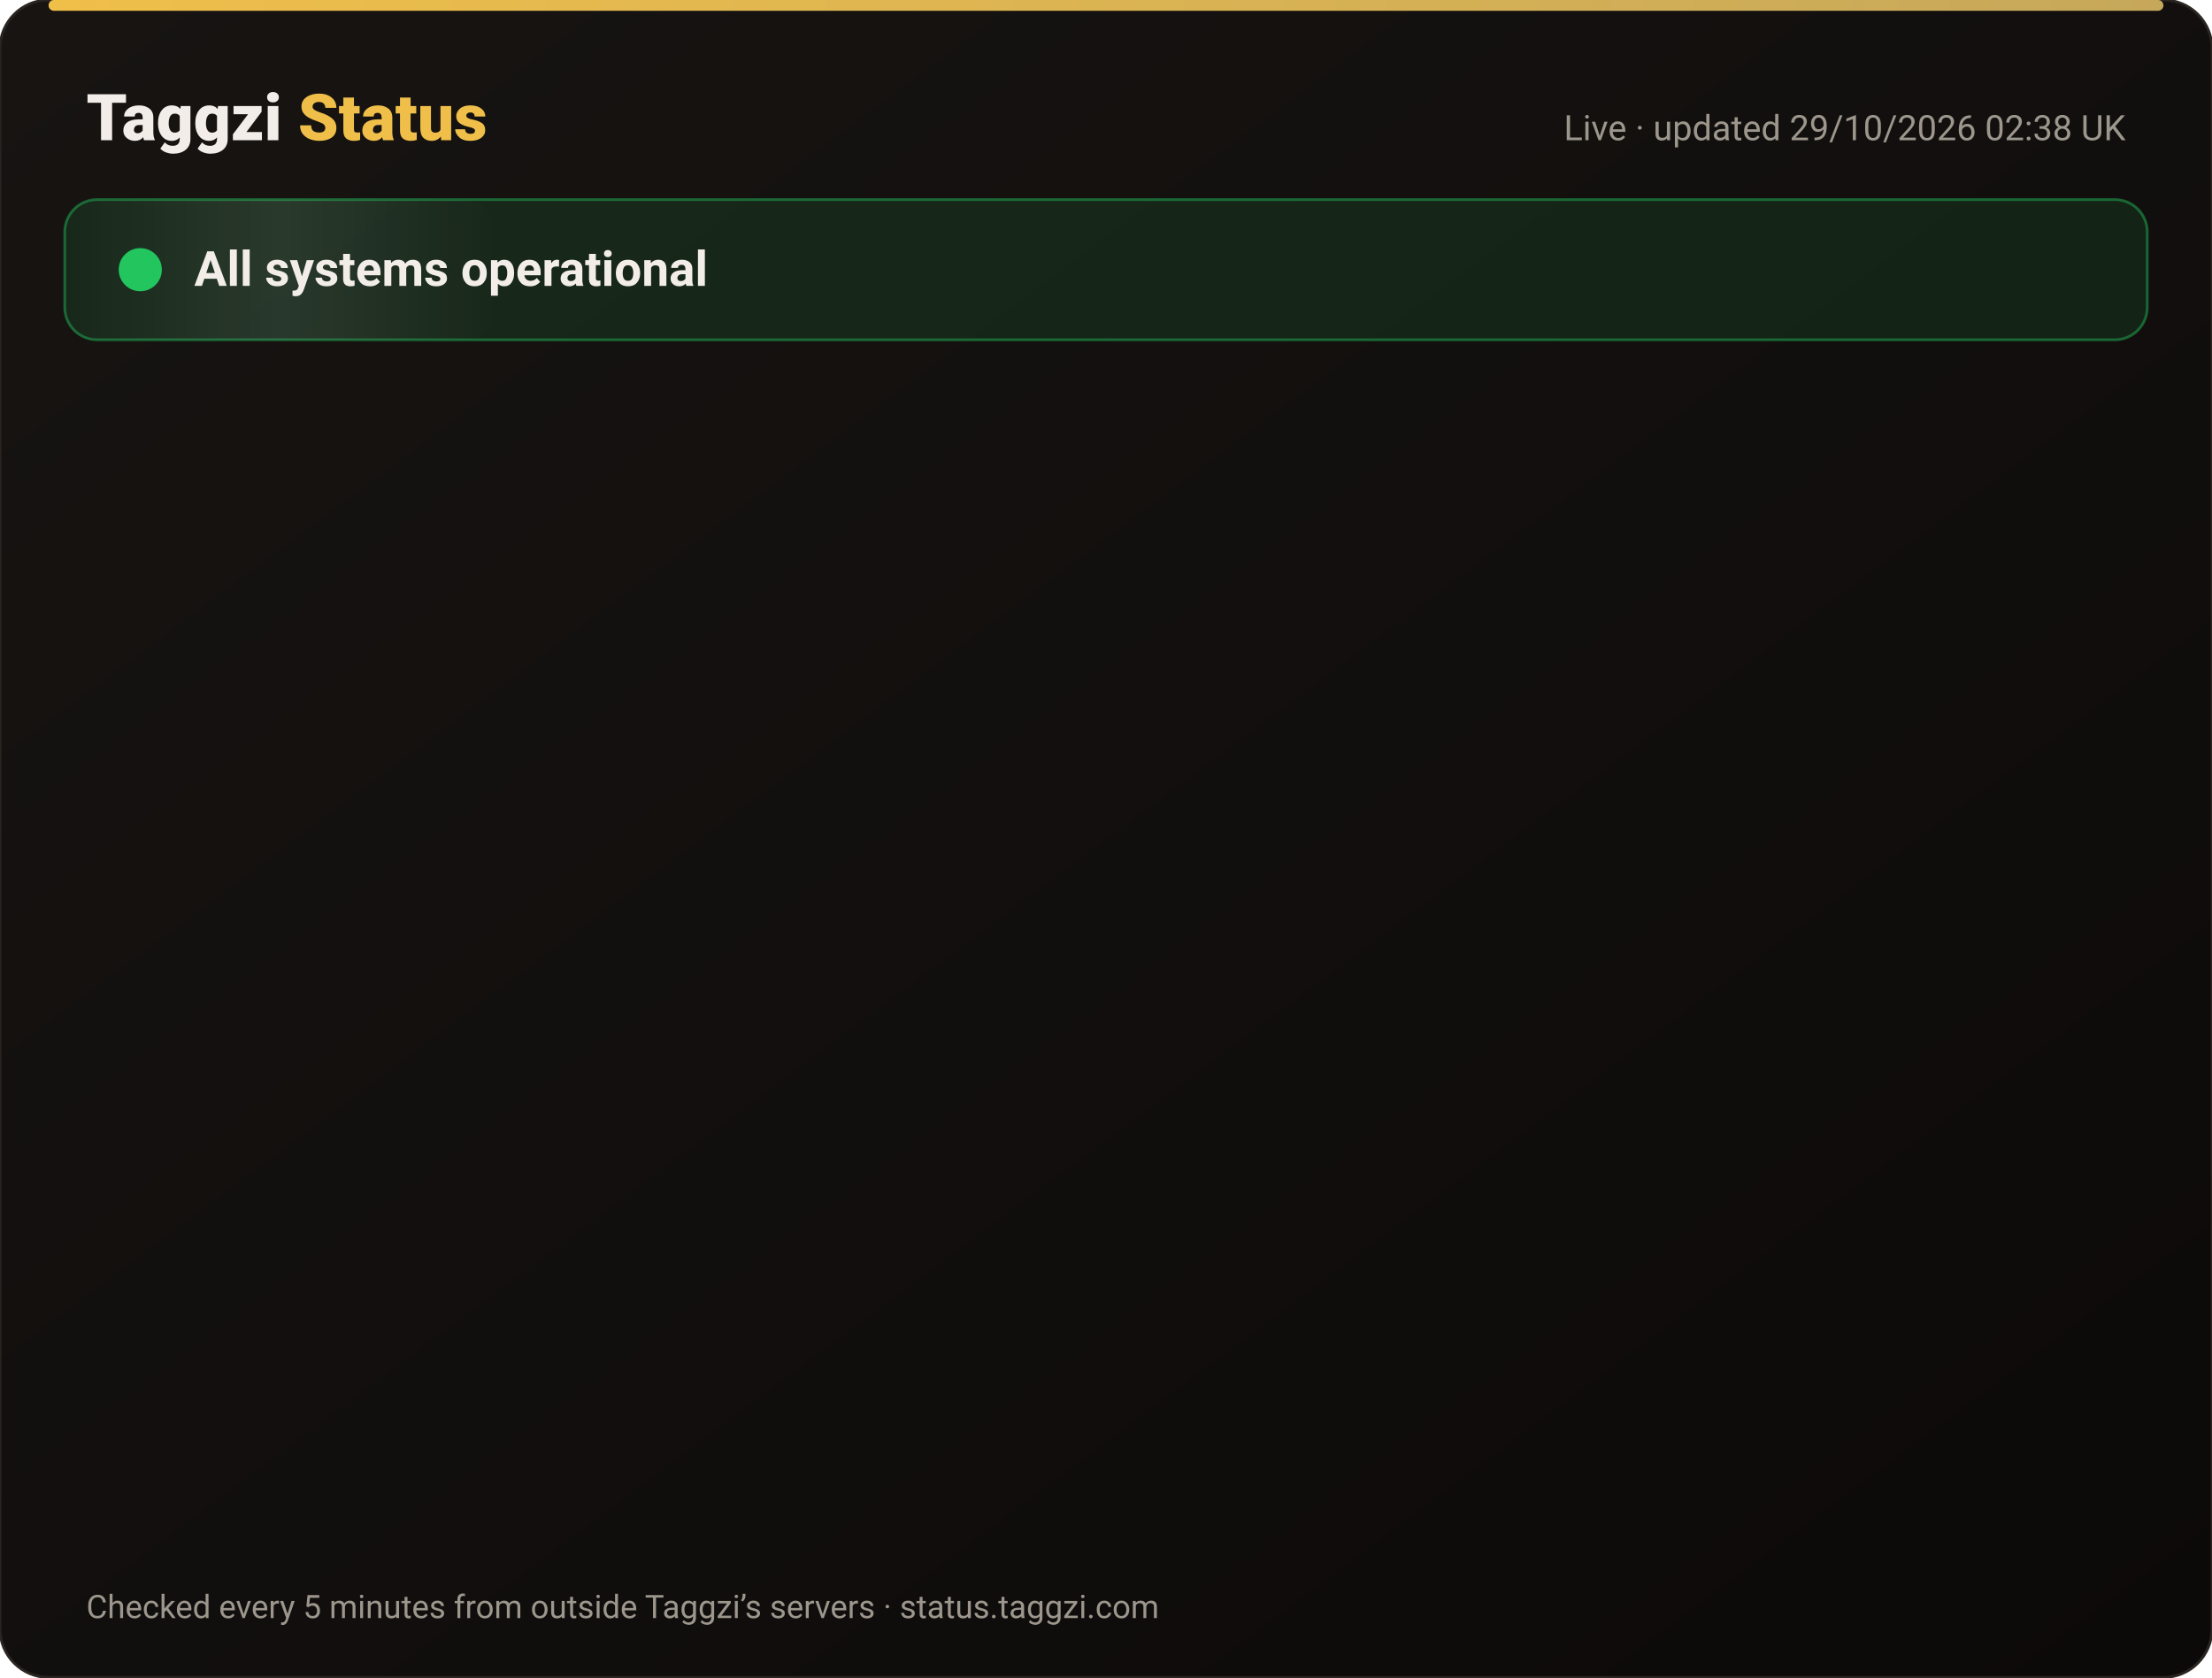
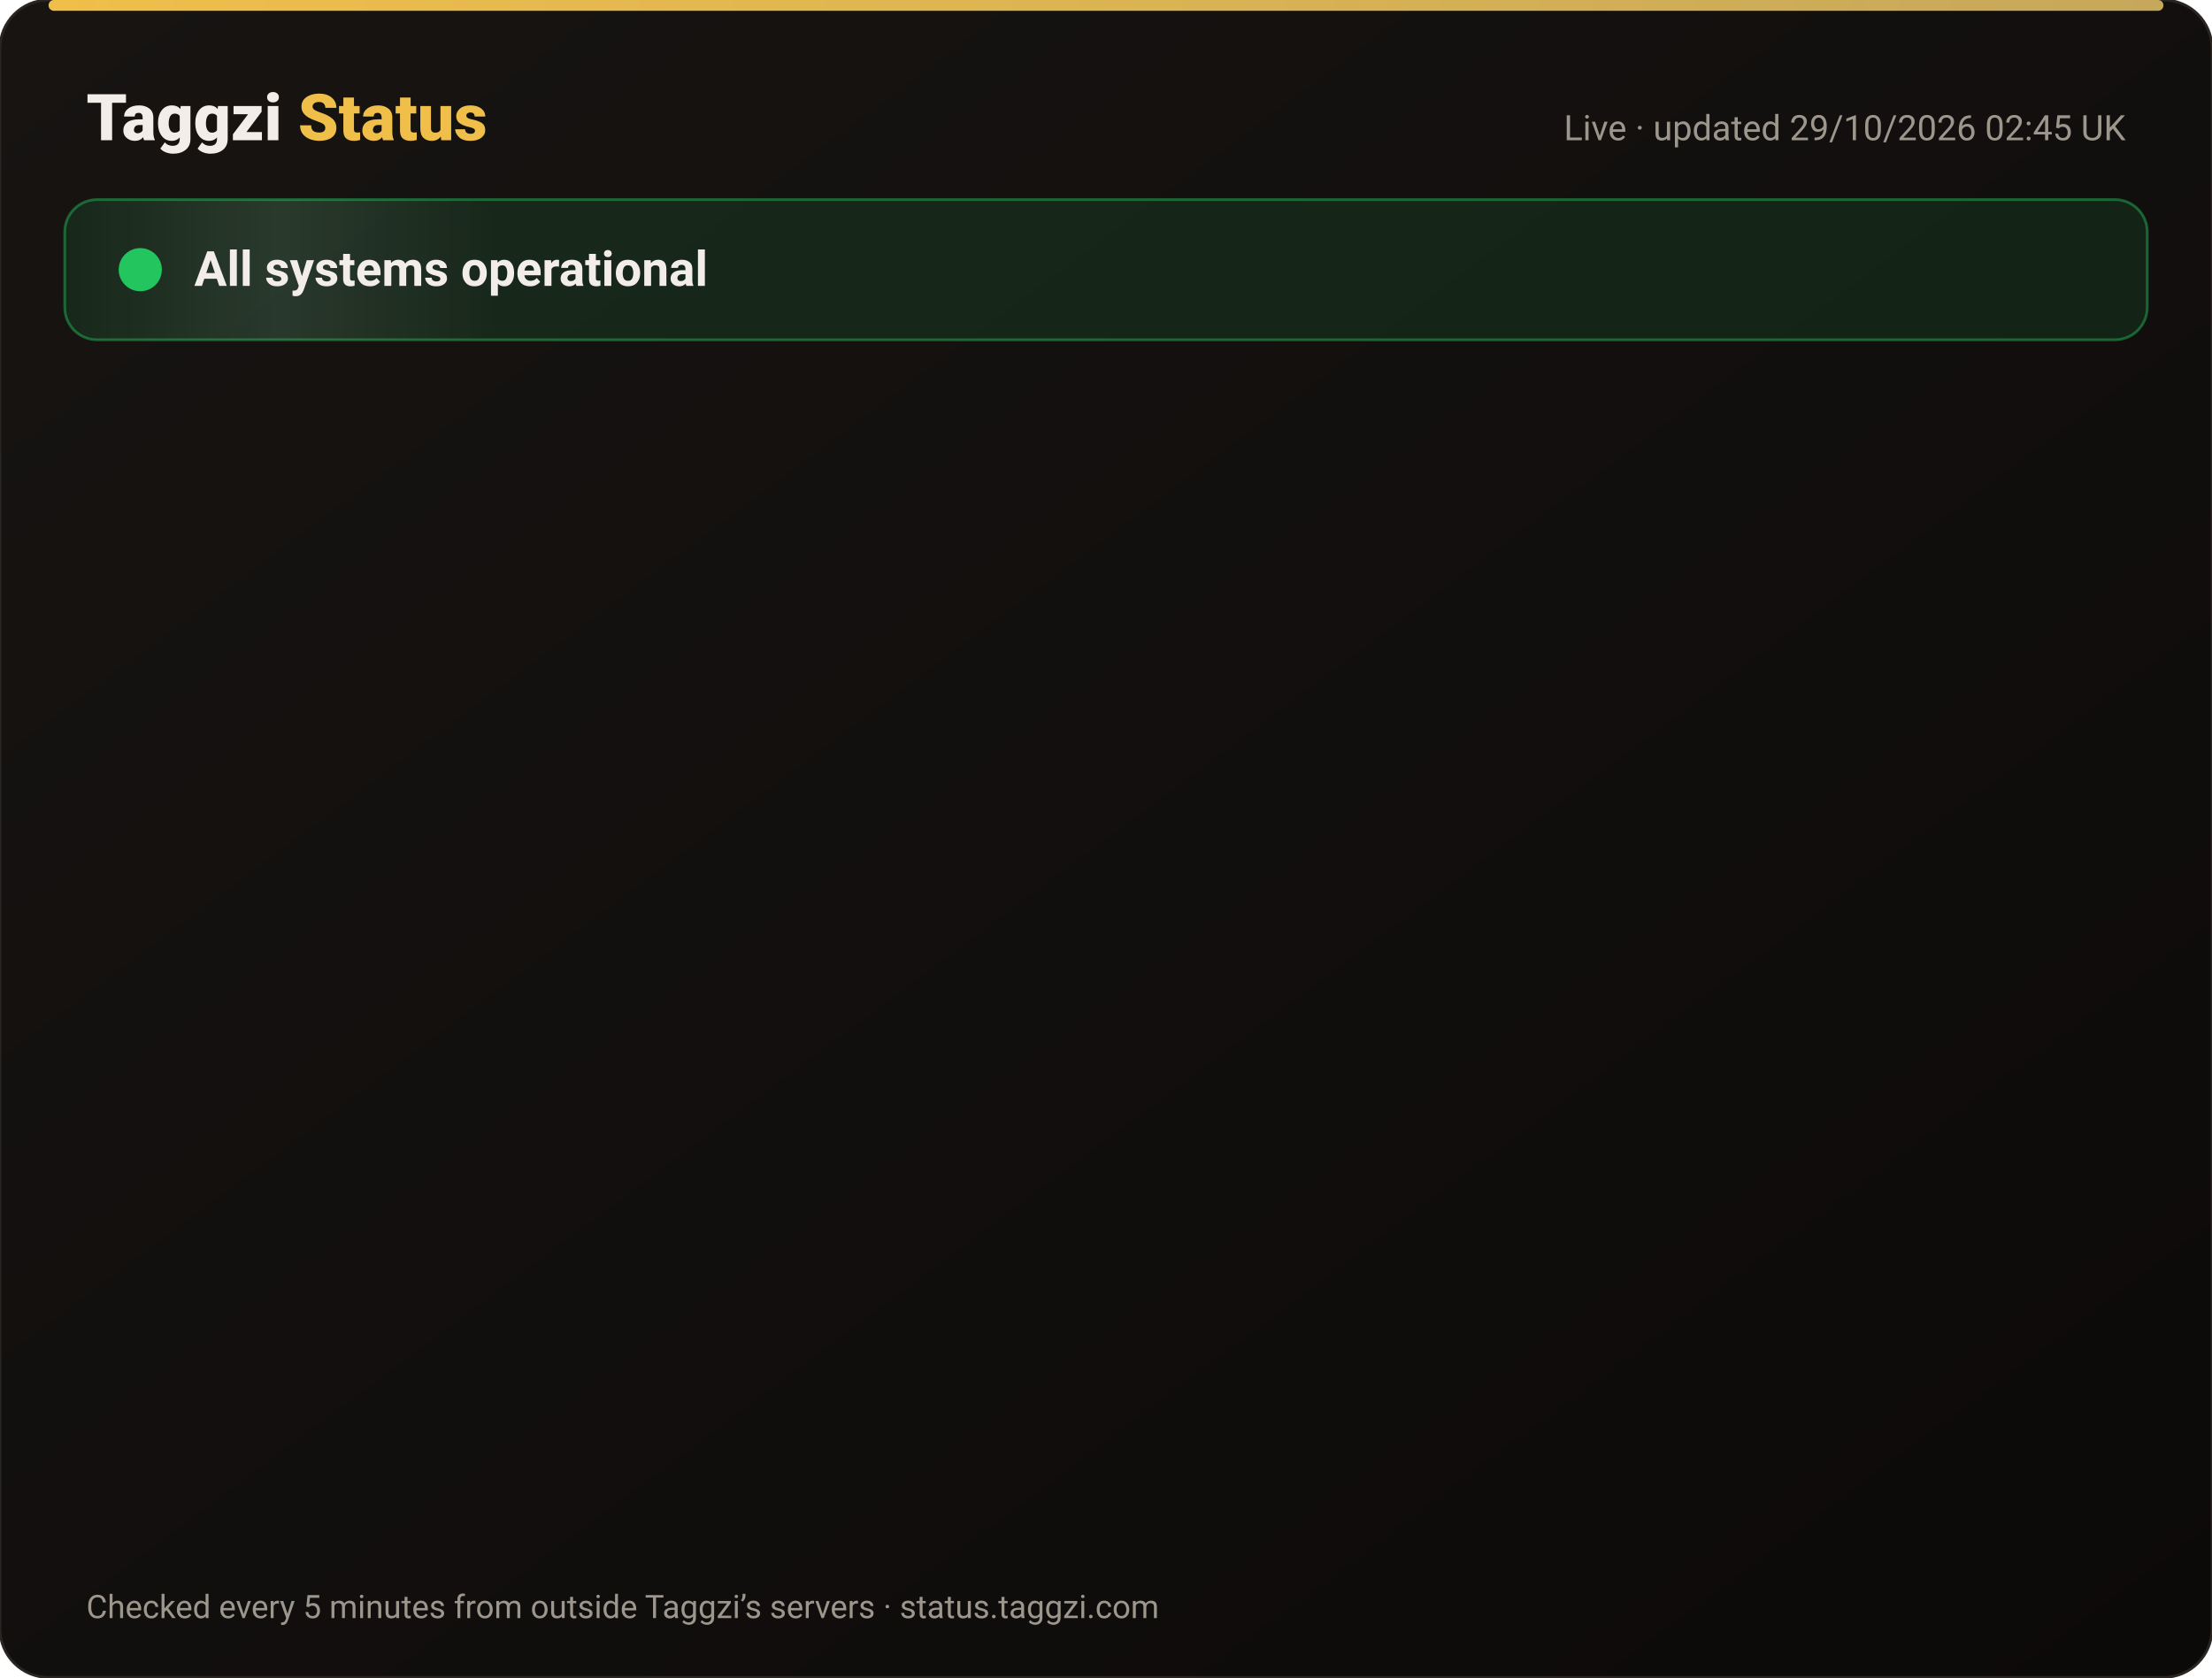
<svg xmlns="http://www.w3.org/2000/svg" width="820" height="622" viewBox="0 0 820 622" font-family="-apple-system,Segoe UI,Roboto,Helvetica,Arial,sans-serif">
  <defs>
    <linearGradient id="bg" x1="0" y1="0" x2="1" y2="1">
      <stop offset="0" stop-color="#171412" />
      <stop offset="1" stop-color="#0C0A09" />
    </linearGradient>
    <linearGradient id="gold" x1="0" x2="1">
      <stop offset="0" stop-color="#F0BF4A" />
      <stop offset="1" stop-color="#c6a85b" />
    </linearGradient>
    <linearGradient id="shine" x1="0" x2="1">
      <stop offset="0" stop-color="#fff" stop-opacity="0" />
      <stop offset=".5" stop-color="#fff" stop-opacity=".08" />
      <stop offset="1" stop-color="#fff" stop-opacity="0" />
    </linearGradient>
  </defs>
  <rect width="820" height="622" rx="18" fill="url(#bg)" stroke="#2a2521" />
  <rect x="18" y="0" width="784" height="4" rx="2" fill="url(#gold)" />
  <text x="32" y="52" font-size="24" font-weight="800" fill="#F2EDE8">Taggzi <tspan fill="#F0BF4A">Status</tspan>
  </text>
-   <text x="788" y="52" font-size="13" fill="#9C968C" text-anchor="end">Live · updated 29/10/2026 02:38 UK</text>
+   <text x="788" y="52" font-size="13" fill="#9C968C" text-anchor="end">Live · updated 29/10/2026 02:45 UK</text>
  <rect x="24" y="74" width="772" height="52" rx="12" fill="#22c55e" fill-opacity=".12" stroke="#22c55e" stroke-opacity=".45" />
  <rect x="24" y="74" width="160" height="52" rx="12" fill="url(#shine)">
    <animate attributeName="x" from="-160" to="820" dur="4s" repeatCount="indefinite" />
  </rect>
  <circle cx="52" cy="100" r="7" fill="#22c55e" />
  <circle cx="52" cy="100" r="7" fill="none" stroke="#22c55e" stroke-width="2">
    <animate attributeName="r" values="7;15;7" dur="2s" repeatCount="indefinite" />
    <animate attributeName="opacity" values=".9;0;.9" dur="2s" repeatCount="indefinite" />
  </circle>
  <text x="72" y="106" font-size="18" font-weight="700" fill="#F2EDE8">All systems operational</text>
  <g opacity="0">
    <animate attributeName="opacity" from="0" to="1" begin="0.00s" dur=".6s" fill="freeze" />
    <line x1="32" y1="188" x2="788" y2="188" stroke="#2a2521" />
    <circle cx="44" cy="166" r="6" fill="#22c55e">
      <animate attributeName="opacity" values="1;.45;1" dur="2.4s" begin="0.00s" repeatCount="indefinite" />
    </circle>
    <text x="62" y="171" font-size="15" font-weight="650" fill="#F2EDE8">Website</text>
    <text x="630" y="171" font-size="13" fill="#9C968C" text-anchor="end">99.98% uptime</text>
    <rect x="648" y="154" width="140" height="24" rx="12" fill="#22c55e" fill-opacity=".14" stroke="#22c55e" stroke-opacity=".5" />
    <text x="718" y="171" font-size="12" font-weight="700" fill="#22c55e" text-anchor="middle">Operational</text>
  </g>
  <g opacity="0">
    <animate attributeName="opacity" from="0" to="1" begin="0.15s" dur=".6s" fill="freeze" />
    <line x1="32" y1="234" x2="788" y2="234" stroke="#2a2521" />
    <circle cx="44" cy="212" r="6" fill="#22c55e">
      <animate attributeName="opacity" values="1;.45;1" dur="2.4s" begin="0.15s" repeatCount="indefinite" />
    </circle>
    <text x="62" y="217" font-size="15" font-weight="650" fill="#F2EDE8">Tag scans</text>
    <text x="630" y="217" font-size="13" fill="#9C968C" text-anchor="end">99.98% uptime</text>
    <rect x="648" y="200" width="140" height="24" rx="12" fill="#22c55e" fill-opacity=".14" stroke="#22c55e" stroke-opacity=".5" />
    <text x="718" y="217" font-size="12" font-weight="700" fill="#22c55e" text-anchor="middle">Operational</text>
  </g>
  <g opacity="0">
    <animate attributeName="opacity" from="0" to="1" begin="0.30s" dur=".6s" fill="freeze" />
    <line x1="32" y1="280" x2="788" y2="280" stroke="#2a2521" />
    <circle cx="44" cy="258" r="6" fill="#22c55e">
      <animate attributeName="opacity" values="1;.45;1" dur="2.4s" begin="0.30s" repeatCount="indefinite" />
    </circle>
    <text x="62" y="263" font-size="15" font-weight="650" fill="#F2EDE8">Manual tag lookup</text>
    <text x="630" y="263" font-size="13" fill="#9C968C" text-anchor="end">99.98% uptime</text>
    <rect x="648" y="246" width="140" height="24" rx="12" fill="#22c55e" fill-opacity=".14" stroke="#22c55e" stroke-opacity=".5" />
    <text x="718" y="263" font-size="12" font-weight="700" fill="#22c55e" text-anchor="middle">Operational</text>
  </g>
  <g opacity="0">
    <animate attributeName="opacity" from="0" to="1" begin="0.45s" dur=".6s" fill="freeze" />
    <line x1="32" y1="326" x2="788" y2="326" stroke="#2a2521" />
    <circle cx="44" cy="304" r="6" fill="#22c55e">
      <animate attributeName="opacity" values="1;.45;1" dur="2.4s" begin="0.45s" repeatCount="indefinite" />
    </circle>
    <text x="62" y="309" font-size="15" font-weight="650" fill="#F2EDE8">App &amp; login</text>
    <text x="630" y="309" font-size="13" fill="#9C968C" text-anchor="end">99.98% uptime</text>
    <rect x="648" y="292" width="140" height="24" rx="12" fill="#22c55e" fill-opacity=".14" stroke="#22c55e" stroke-opacity=".5" />
    <text x="718" y="309" font-size="12" font-weight="700" fill="#22c55e" text-anchor="middle">Operational</text>
  </g>
  <g opacity="0">
    <animate attributeName="opacity" from="0" to="1" begin="0.60s" dur=".6s" fill="freeze" />
    <line x1="32" y1="372" x2="788" y2="372" stroke="#2a2521" />
    <circle cx="44" cy="350" r="6" fill="#22c55e">
      <animate attributeName="opacity" values="1;.45;1" dur="2.4s" begin="0.60s" repeatCount="indefinite" />
    </circle>
    <text x="62" y="355" font-size="15" font-weight="650" fill="#F2EDE8">Community alerts</text>
    <text x="630" y="355" font-size="13" fill="#9C968C" text-anchor="end">99.98% uptime</text>
    <rect x="648" y="338" width="140" height="24" rx="12" fill="#22c55e" fill-opacity=".14" stroke="#22c55e" stroke-opacity=".5" />
    <text x="718" y="355" font-size="12" font-weight="700" fill="#22c55e" text-anchor="middle">Operational</text>
  </g>
  <g opacity="0">
    <animate attributeName="opacity" from="0" to="1" begin="0.75s" dur=".6s" fill="freeze" />
    <line x1="32" y1="418" x2="788" y2="418" stroke="#2a2521" />
    <circle cx="44" cy="396" r="6" fill="#22c55e">
      <animate attributeName="opacity" values="1;.45;1" dur="2.4s" begin="0.75s" repeatCount="indefinite" />
    </circle>
    <text x="62" y="401" font-size="15" font-weight="650" fill="#F2EDE8">Private calling</text>
    <text x="630" y="401" font-size="13" fill="#9C968C" text-anchor="end">99.98% uptime</text>
    <rect x="648" y="384" width="140" height="24" rx="12" fill="#22c55e" fill-opacity=".14" stroke="#22c55e" stroke-opacity=".5" />
    <text x="718" y="401" font-size="12" font-weight="700" fill="#22c55e" text-anchor="middle">Operational</text>
  </g>
  <g opacity="0">
    <animate attributeName="opacity" from="0" to="1" begin="0.90s" dur=".6s" fill="freeze" />
    <line x1="32" y1="464" x2="788" y2="464" stroke="#2a2521" />
    <circle cx="44" cy="442" r="6" fill="#22c55e">
      <animate attributeName="opacity" values="1;.45;1" dur="2.4s" begin="0.90s" repeatCount="indefinite" />
    </circle>
    <text x="62" y="447" font-size="15" font-weight="650" fill="#F2EDE8">Payments</text>
    <text x="630" y="447" font-size="13" fill="#9C968C" text-anchor="end">99.96% uptime</text>
    <rect x="648" y="430" width="140" height="24" rx="12" fill="#22c55e" fill-opacity=".14" stroke="#22c55e" stroke-opacity=".5" />
    <text x="718" y="447" font-size="12" font-weight="700" fill="#22c55e" text-anchor="middle">Operational</text>
  </g>
  <g opacity="0">
    <animate attributeName="opacity" from="0" to="1" begin="1.05s" dur=".6s" fill="freeze" />
    <line x1="32" y1="510" x2="788" y2="510" stroke="#2a2521" />
    <circle cx="44" cy="488" r="6" fill="#22c55e">
      <animate attributeName="opacity" values="1;.45;1" dur="2.4s" begin="1.05s" repeatCount="indefinite" />
    </circle>
    <text x="62" y="493" font-size="15" font-weight="650" fill="#F2EDE8">Email &amp; support</text>
    <text x="630" y="493" font-size="13" fill="#9C968C" text-anchor="end">99.98% uptime</text>
    <rect x="648" y="476" width="140" height="24" rx="12" fill="#22c55e" fill-opacity=".14" stroke="#22c55e" stroke-opacity=".5" />
    <text x="718" y="493" font-size="12" font-weight="700" fill="#22c55e" text-anchor="middle">Operational</text>
  </g>
  <g opacity="0">
    <animate attributeName="opacity" from="0" to="1" begin="1.20s" dur=".6s" fill="freeze" />
    <line x1="32" y1="556" x2="788" y2="556" stroke="#2a2521" />
    <circle cx="44" cy="534" r="6" fill="#22c55e">
      <animate attributeName="opacity" values="1;.45;1" dur="2.4s" begin="1.20s" repeatCount="indefinite" />
    </circle>
    <text x="62" y="539" font-size="15" font-weight="650" fill="#F2EDE8">Secure connection (SSL)</text>
    <text x="630" y="539" font-size="13" fill="#9C968C" text-anchor="end">100.00% uptime</text>
    <rect x="648" y="522" width="140" height="24" rx="12" fill="#22c55e" fill-opacity=".14" stroke="#22c55e" stroke-opacity=".5" />
    <text x="718" y="539" font-size="12" font-weight="700" fill="#22c55e" text-anchor="middle">Operational</text>
  </g>
  <text x="32" y="600" font-size="12" fill="#9C968C">Checked every 5 minutes from outside Taggzi’s servers · status.taggzi.com</text>
</svg>
